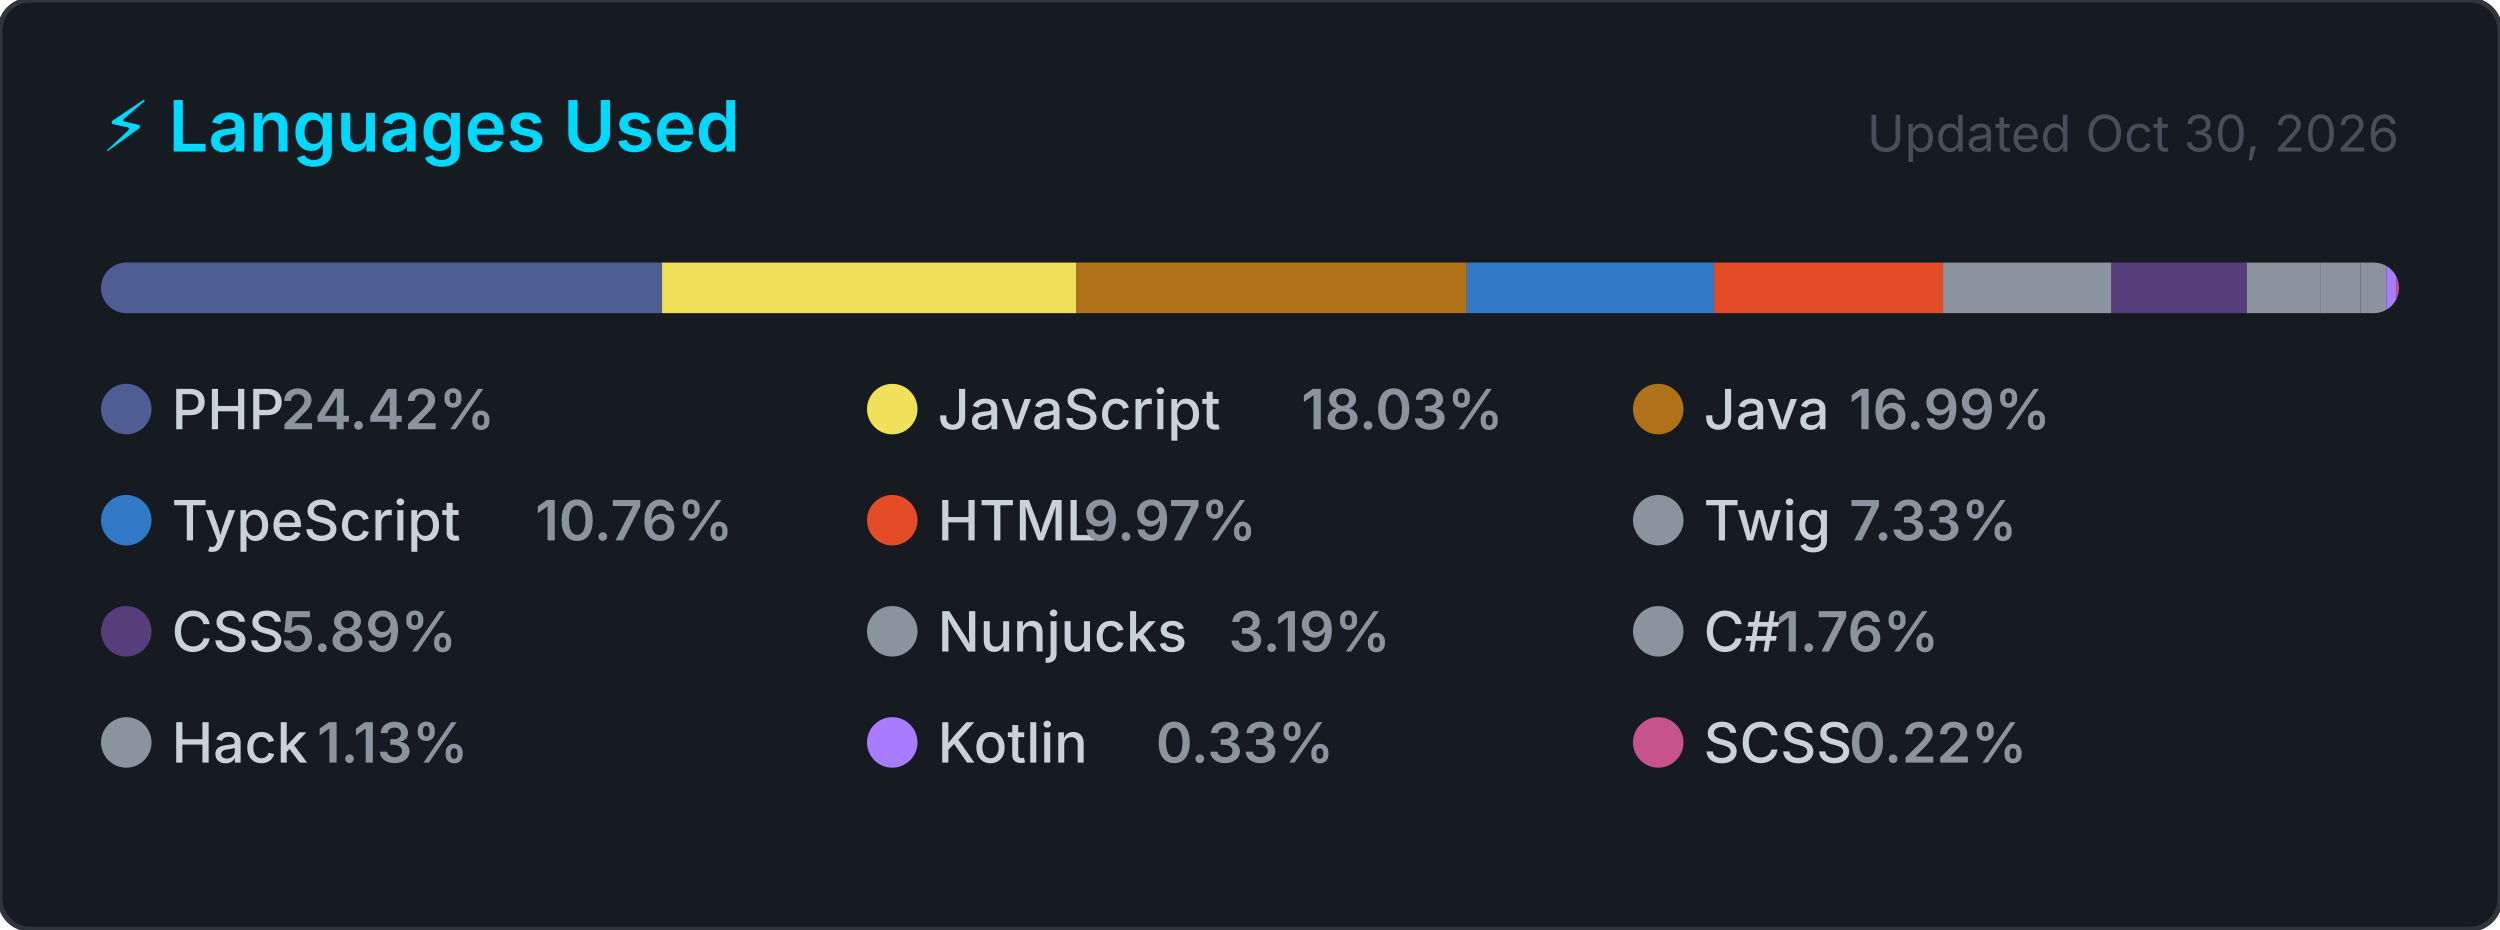
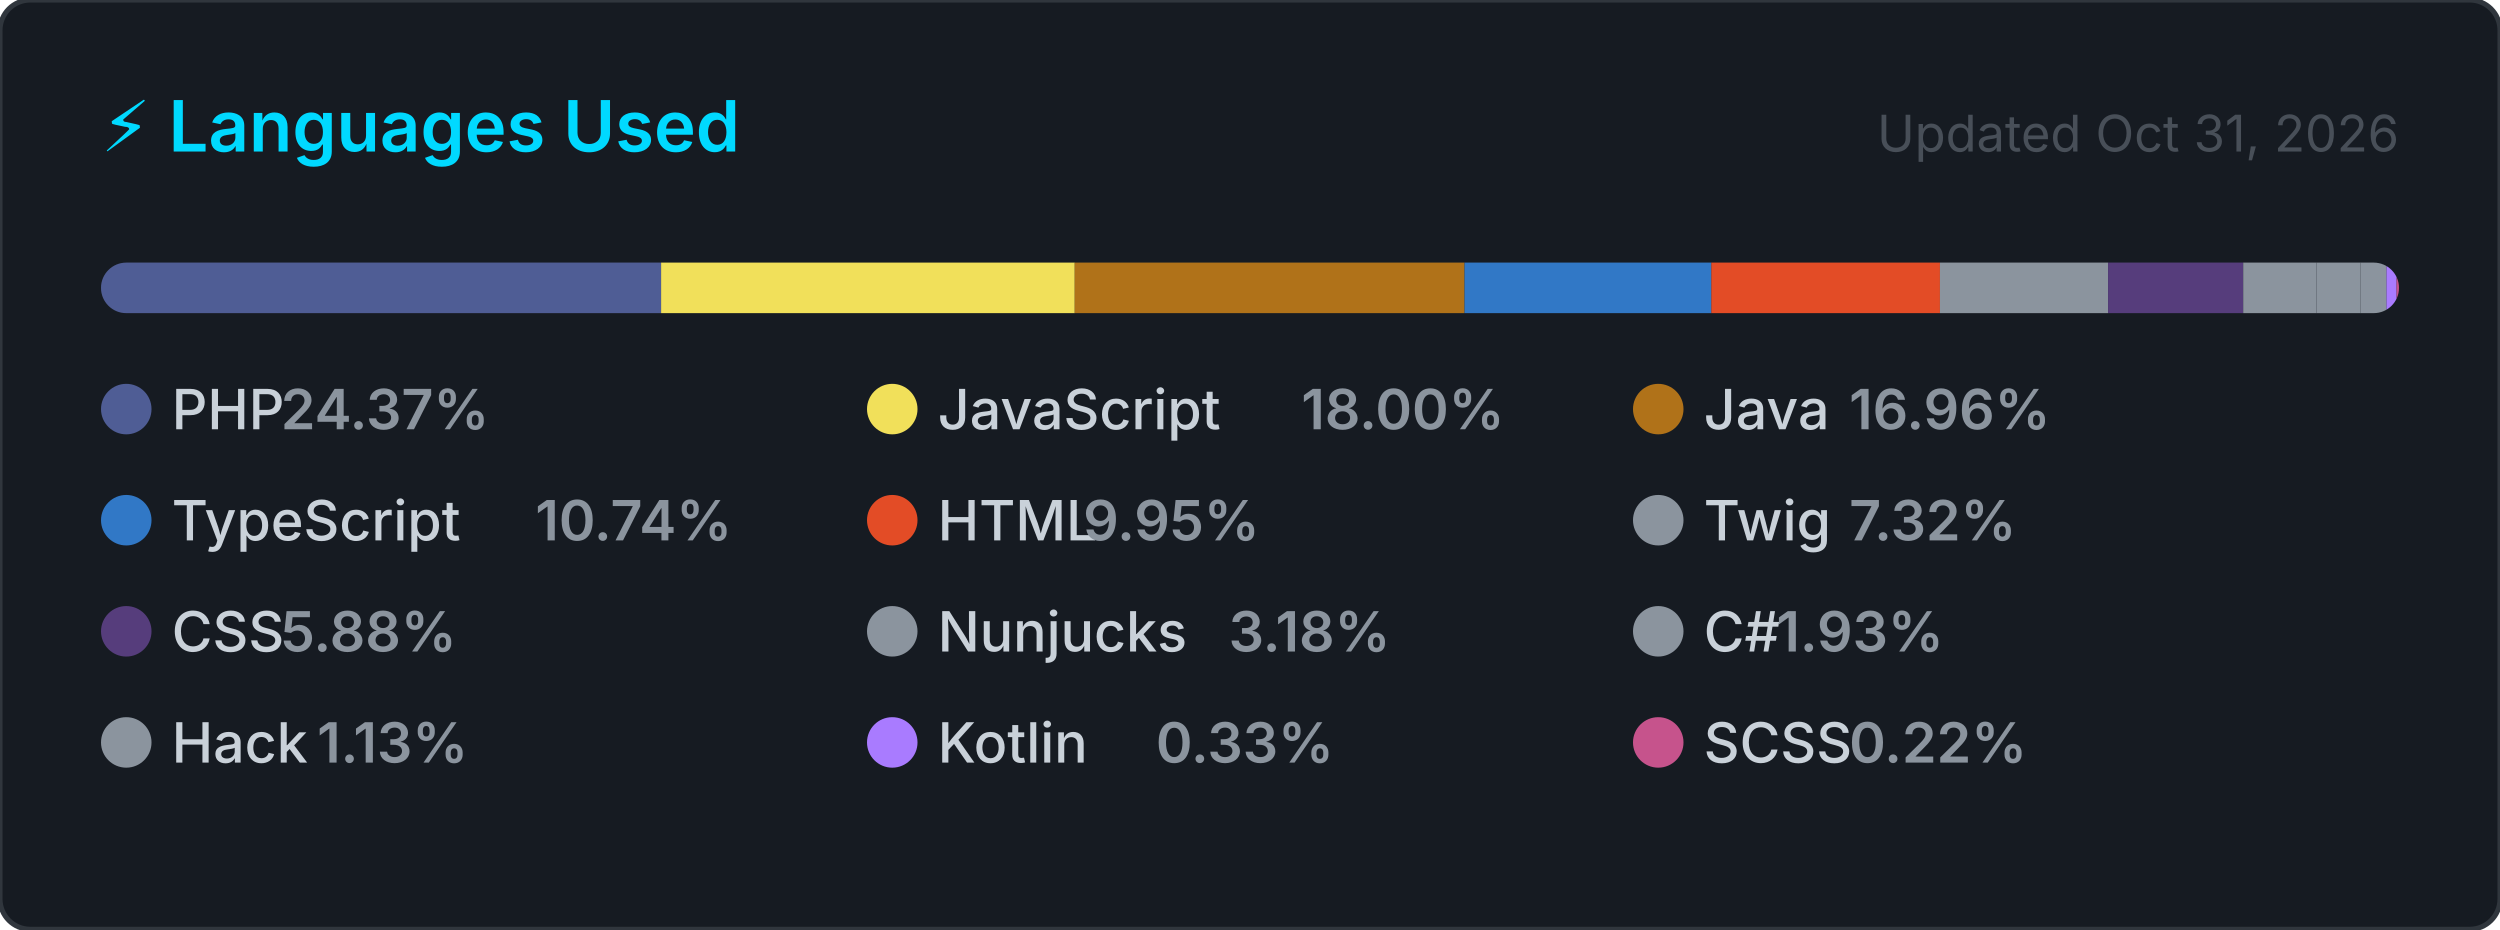
<svg xmlns="http://www.w3.org/2000/svg" width="495" height="184" viewBox="0 0 495 184" role="img" aria-label="Top programming languages for carlosrbl">
  <style>
    .card      { fill: #161b22; stroke: #30363d; stroke-width: 1; }
    .title     { font: 600 14px -apple-system, BlinkMacSystemFont, 'Segoe UI', sans-serif; fill: #00D9FF; }
    .updated   { font: 400 10px -apple-system, BlinkMacSystemFont, 'Segoe UI', sans-serif; fill: #484f58; }
    .lang-name { font: 500 11px -apple-system, BlinkMacSystemFont, 'Segoe UI', sans-serif; fill: #c9d1d9; }
    .lang-pct  { font: 600 11px -apple-system, BlinkMacSystemFont, 'Segoe UI', sans-serif; fill: #8b949e; }
  </style>
  <defs>
    <clipPath id="bar-clip">
      <rect x="20" y="52" width="455" height="10" rx="5" />
    </clipPath>
  </defs>
  <rect width="495" height="184" rx="6" ry="6" class="card" />
  <text x="20" y="30" class="title">⚡ Languages Used</text>
-   <text x="475" y="30" class="updated" text-anchor="end">Updated Oct 30, 2026</text>
+   <text x="475" y="30" class="updated" text-anchor="end">Updated Oct 31, 2026</text>
  <rect x="20" y="52" width="455" height="10" rx="5" fill="#21262d" />
  <g clip-path="url(#bar-clip)">
-     <rect x="20.00" y="52" width="111.09" height="10" fill="#4F5D95" />
-     <rect x="131.09" y="52" width="82.04" height="10" fill="#f1e05a" />
-     <rect x="213.13" y="52" width="77.30" height="10" fill="#b07219" />
-     <rect x="290.44" y="52" width="48.95" height="10" fill="#3178c6" />
-     <rect x="339.39" y="52" width="45.34" height="10" fill="#e34c26" />
-     <rect x="384.73" y="52" width="33.34" height="10" fill="#8b949e" />
-     <rect x="418.08" y="52" width="26.81" height="10" fill="#563d7c" />
-     <rect x="444.89" y="52" width="14.50" height="10" fill="#8b949e" />
-     <rect x="459.39" y="52" width="8.00" height="10" fill="#8b949e" />
-     <rect x="467.39" y="52" width="5.13" height="10" fill="#8b949e" />
+     <rect x="20.00" y="52" width="110.90" height="10" fill="#4F5D95" />
+     <rect x="130.90" y="52" width="81.90" height="10" fill="#f1e05a" />
+     <rect x="212.80" y="52" width="77.17" height="10" fill="#b07219" />
+     <rect x="289.98" y="52" width="48.87" height="10" fill="#3178c6" />
+     <rect x="338.84" y="52" width="45.27" height="10" fill="#e34c26" />
+     <rect x="384.11" y="52" width="33.29" height="10" fill="#8b949e" />
+     <rect x="417.40" y="52" width="26.77" height="10" fill="#563d7c" />
+     <rect x="444.16" y="52" width="14.47" height="10" fill="#8b949e" />
+     <rect x="458.64" y="52" width="8.76" height="10" fill="#8b949e" />
+     <rect x="467.40" y="52" width="5.12" height="10" fill="#8b949e" />
    <rect x="472.52" y="52" width="2.00" height="10" fill="#A97BFF" />
    <rect x="474.52" y="52" width="2.00" height="10" fill="#c6538c" />
  </g>
  <g transform="translate(20, 76)">
    <circle cx="5" cy="5" r="5" fill="#4F5D95" />
    <text x="14" y="9" class="lang-name">PHP</text>
-     <text x="14" y="9" class="lang-pct" dx="21.6">24.42%</text>
+     <text x="14" y="9" class="lang-pct" dx="21.6">24.37%</text>
  </g>
  <g transform="translate(171.6667, 76)">
    <circle cx="5" cy="5" r="5" fill="#f1e05a" />
    <text x="14" y="9" class="lang-name">JavaScript</text>
-     <text x="14" y="9" class="lang-pct" dx="72">18.03%</text>
+     <text x="14" y="9" class="lang-pct" dx="72">18.00%</text>
  </g>
  <g transform="translate(323.3333, 76)">
    <circle cx="5" cy="5" r="5" fill="#b07219" />
    <text x="14" y="9" class="lang-name">Java</text>
-     <text x="14" y="9" class="lang-pct" dx="28.8">16.99%</text>
+     <text x="14" y="9" class="lang-pct" dx="28.8">16.96%</text>
  </g>
  <g transform="translate(20, 98)">
    <circle cx="5" cy="5" r="5" fill="#3178c6" />
    <text x="14" y="9" class="lang-name">TypeScript</text>
-     <text x="14" y="9" class="lang-pct" dx="72">10.76%</text>
+     <text x="14" y="9" class="lang-pct" dx="72">10.74%</text>
  </g>
  <g transform="translate(171.6667, 98)">
    <circle cx="5" cy="5" r="5" fill="#e34c26" />
    <text x="14" y="9" class="lang-name">HTML</text>
-     <text x="14" y="9" class="lang-pct" dx="28.8">9.97%</text>
+     <text x="14" y="9" class="lang-pct" dx="28.8">9.95%</text>
  </g>
  <g transform="translate(323.3333, 98)">
    <circle cx="5" cy="5" r="5" fill="#8b949e" />
    <text x="14" y="9" class="lang-name">Twig</text>
-     <text x="14" y="9" class="lang-pct" dx="28.8">7.33%</text>
+     <text x="14" y="9" class="lang-pct" dx="28.8">7.32%</text>
  </g>
  <g transform="translate(20, 120)">
    <circle cx="5" cy="5" r="5" fill="#563d7c" />
    <text x="14" y="9" class="lang-name">CSS</text>
-     <text x="14" y="9" class="lang-pct" dx="21.6">5.89%</text>
+     <text x="14" y="9" class="lang-pct" dx="21.6">5.88%</text>
  </g>
  <g transform="translate(171.6667, 120)">
    <circle cx="5" cy="5" r="5" fill="#8b949e" />
    <text x="14" y="9" class="lang-name">Nunjucks</text>
-     <text x="14" y="9" class="lang-pct" dx="57.6">3.19%</text>
+     <text x="14" y="9" class="lang-pct" dx="57.6">3.18%</text>
  </g>
  <g transform="translate(323.3333, 120)">
    <circle cx="5" cy="5" r="5" fill="#8b949e" />
    <text x="14" y="9" class="lang-name">C#</text>
-     <text x="14" y="9" class="lang-pct" dx="14.4">1.76%</text>
+     <text x="14" y="9" class="lang-pct" dx="14.4">1.93%</text>
  </g>
  <g transform="translate(20, 142)">
    <circle cx="5" cy="5" r="5" fill="#8b949e" />
    <text x="14" y="9" class="lang-name">Hack</text>
    <text x="14" y="9" class="lang-pct" dx="28.8">1.13%</text>
  </g>
  <g transform="translate(171.6667, 142)">
    <circle cx="5" cy="5" r="5" fill="#A97BFF" />
    <text x="14" y="9" class="lang-name">Kotlin</text>
    <text x="14" y="9" class="lang-pct" dx="43.2">0.33%</text>
  </g>
  <g transform="translate(323.3333, 142)">
    <circle cx="5" cy="5" r="5" fill="#c6538c" />
    <text x="14" y="9" class="lang-name">SCSS</text>
    <text x="14" y="9" class="lang-pct" dx="28.8">0.22%</text>
  </g>
</svg>
